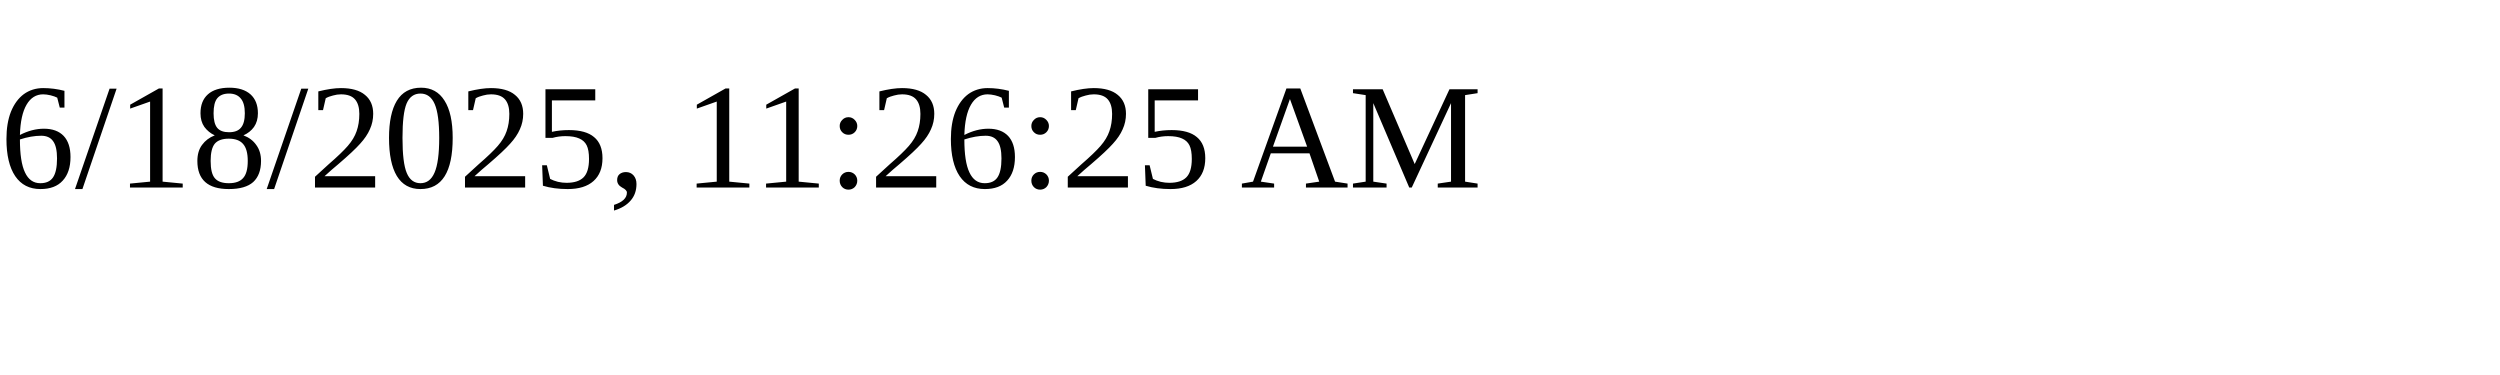
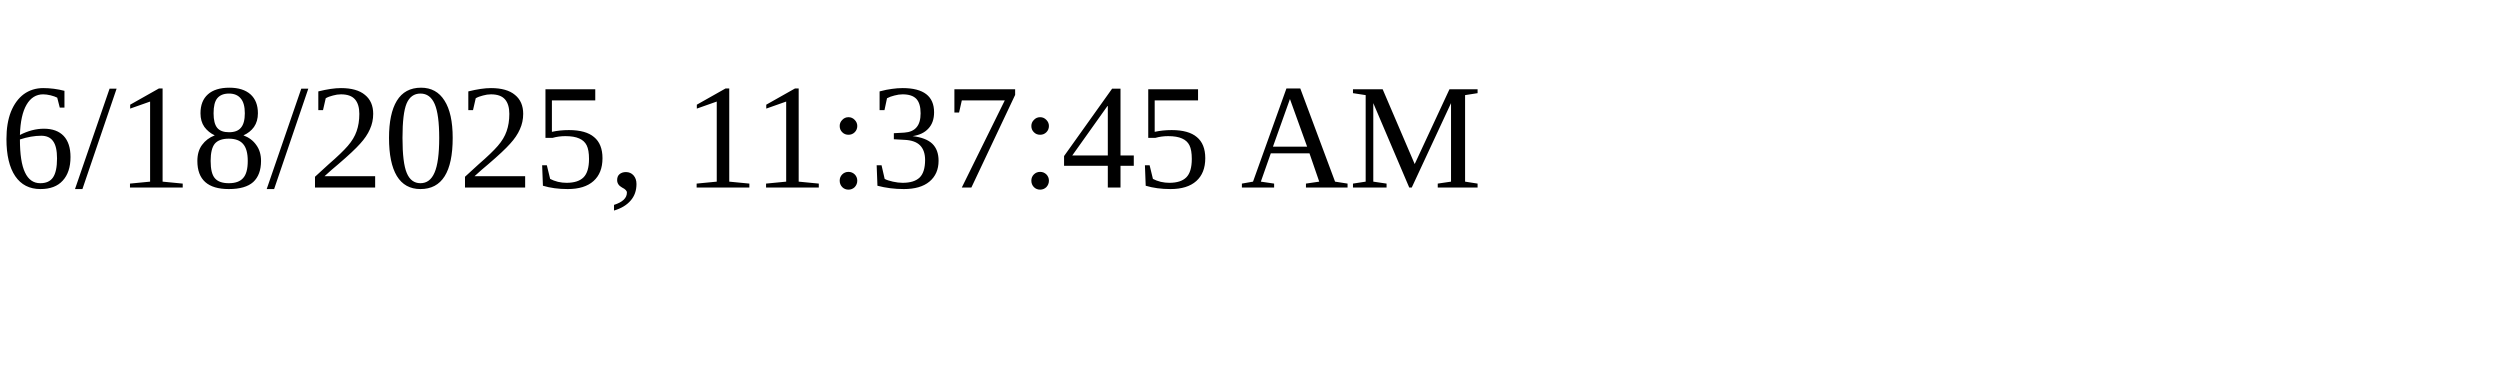
<svg xmlns="http://www.w3.org/2000/svg" height="30" width="200">
-   <text x="0" y="15">6/18/2025, 11:26:25 AM</text>
+   <text x="0" y="15">6/18/2025, 11:37:45 AM</text>
</svg>
